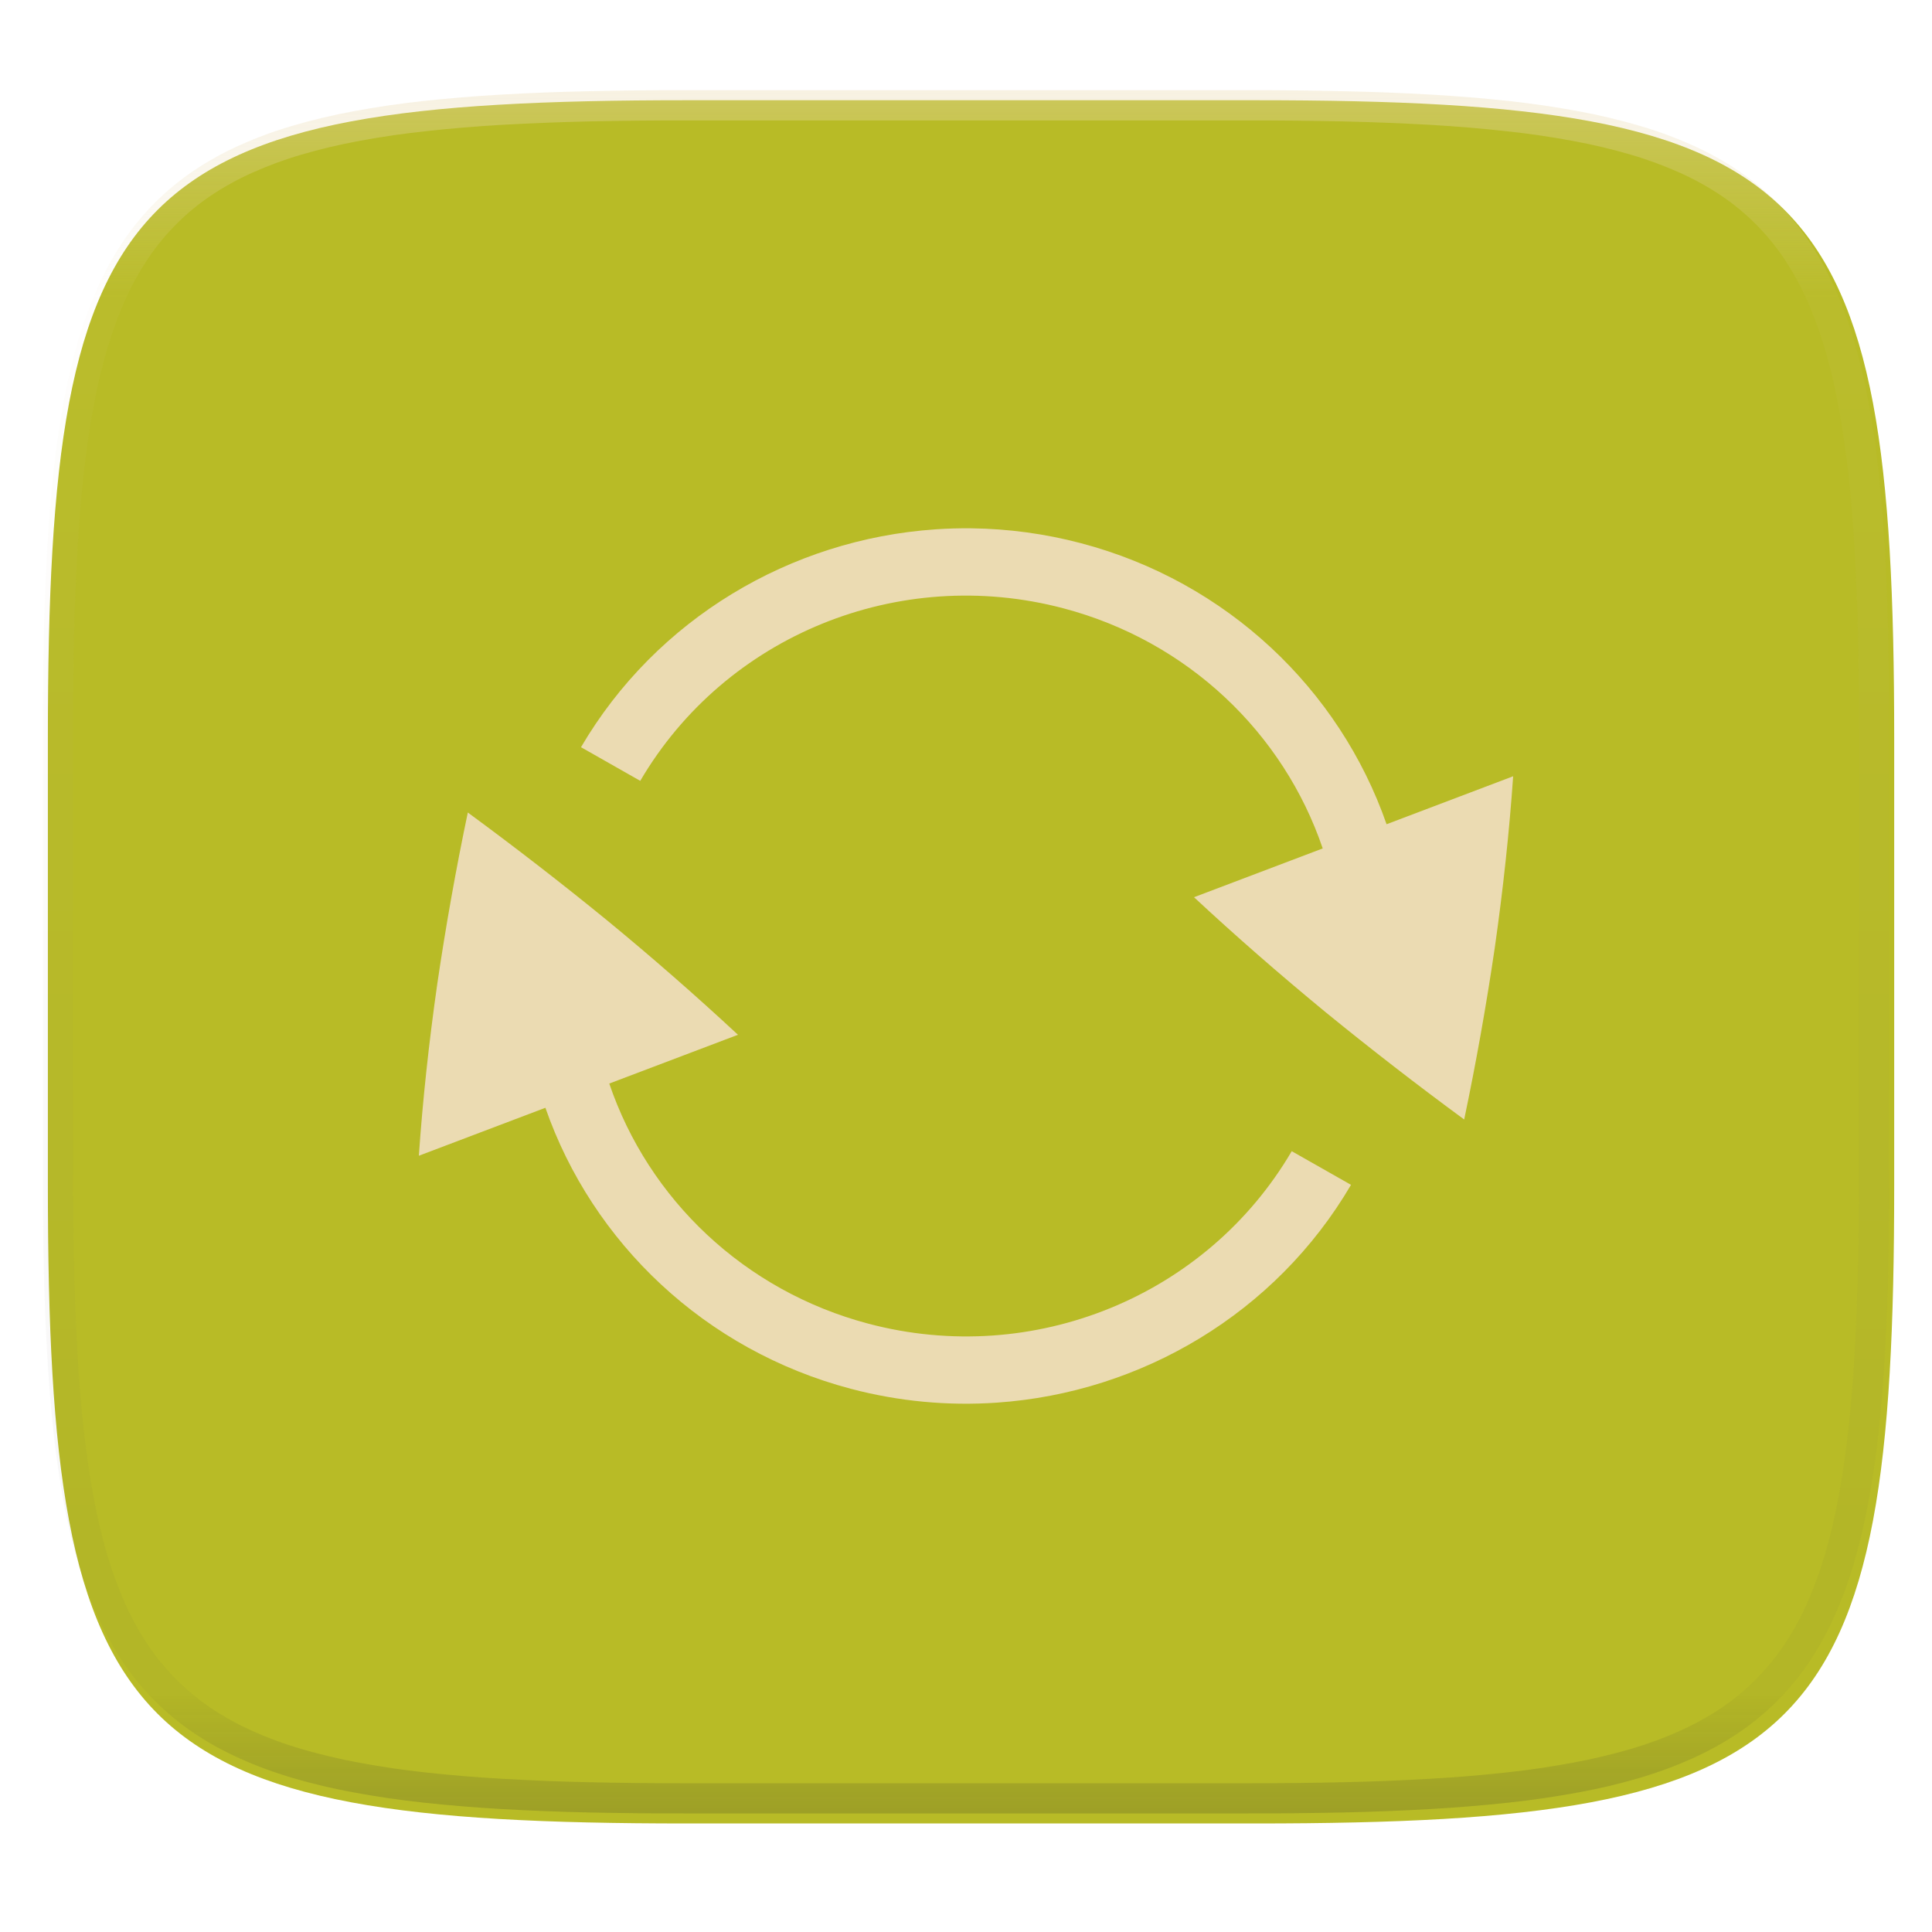
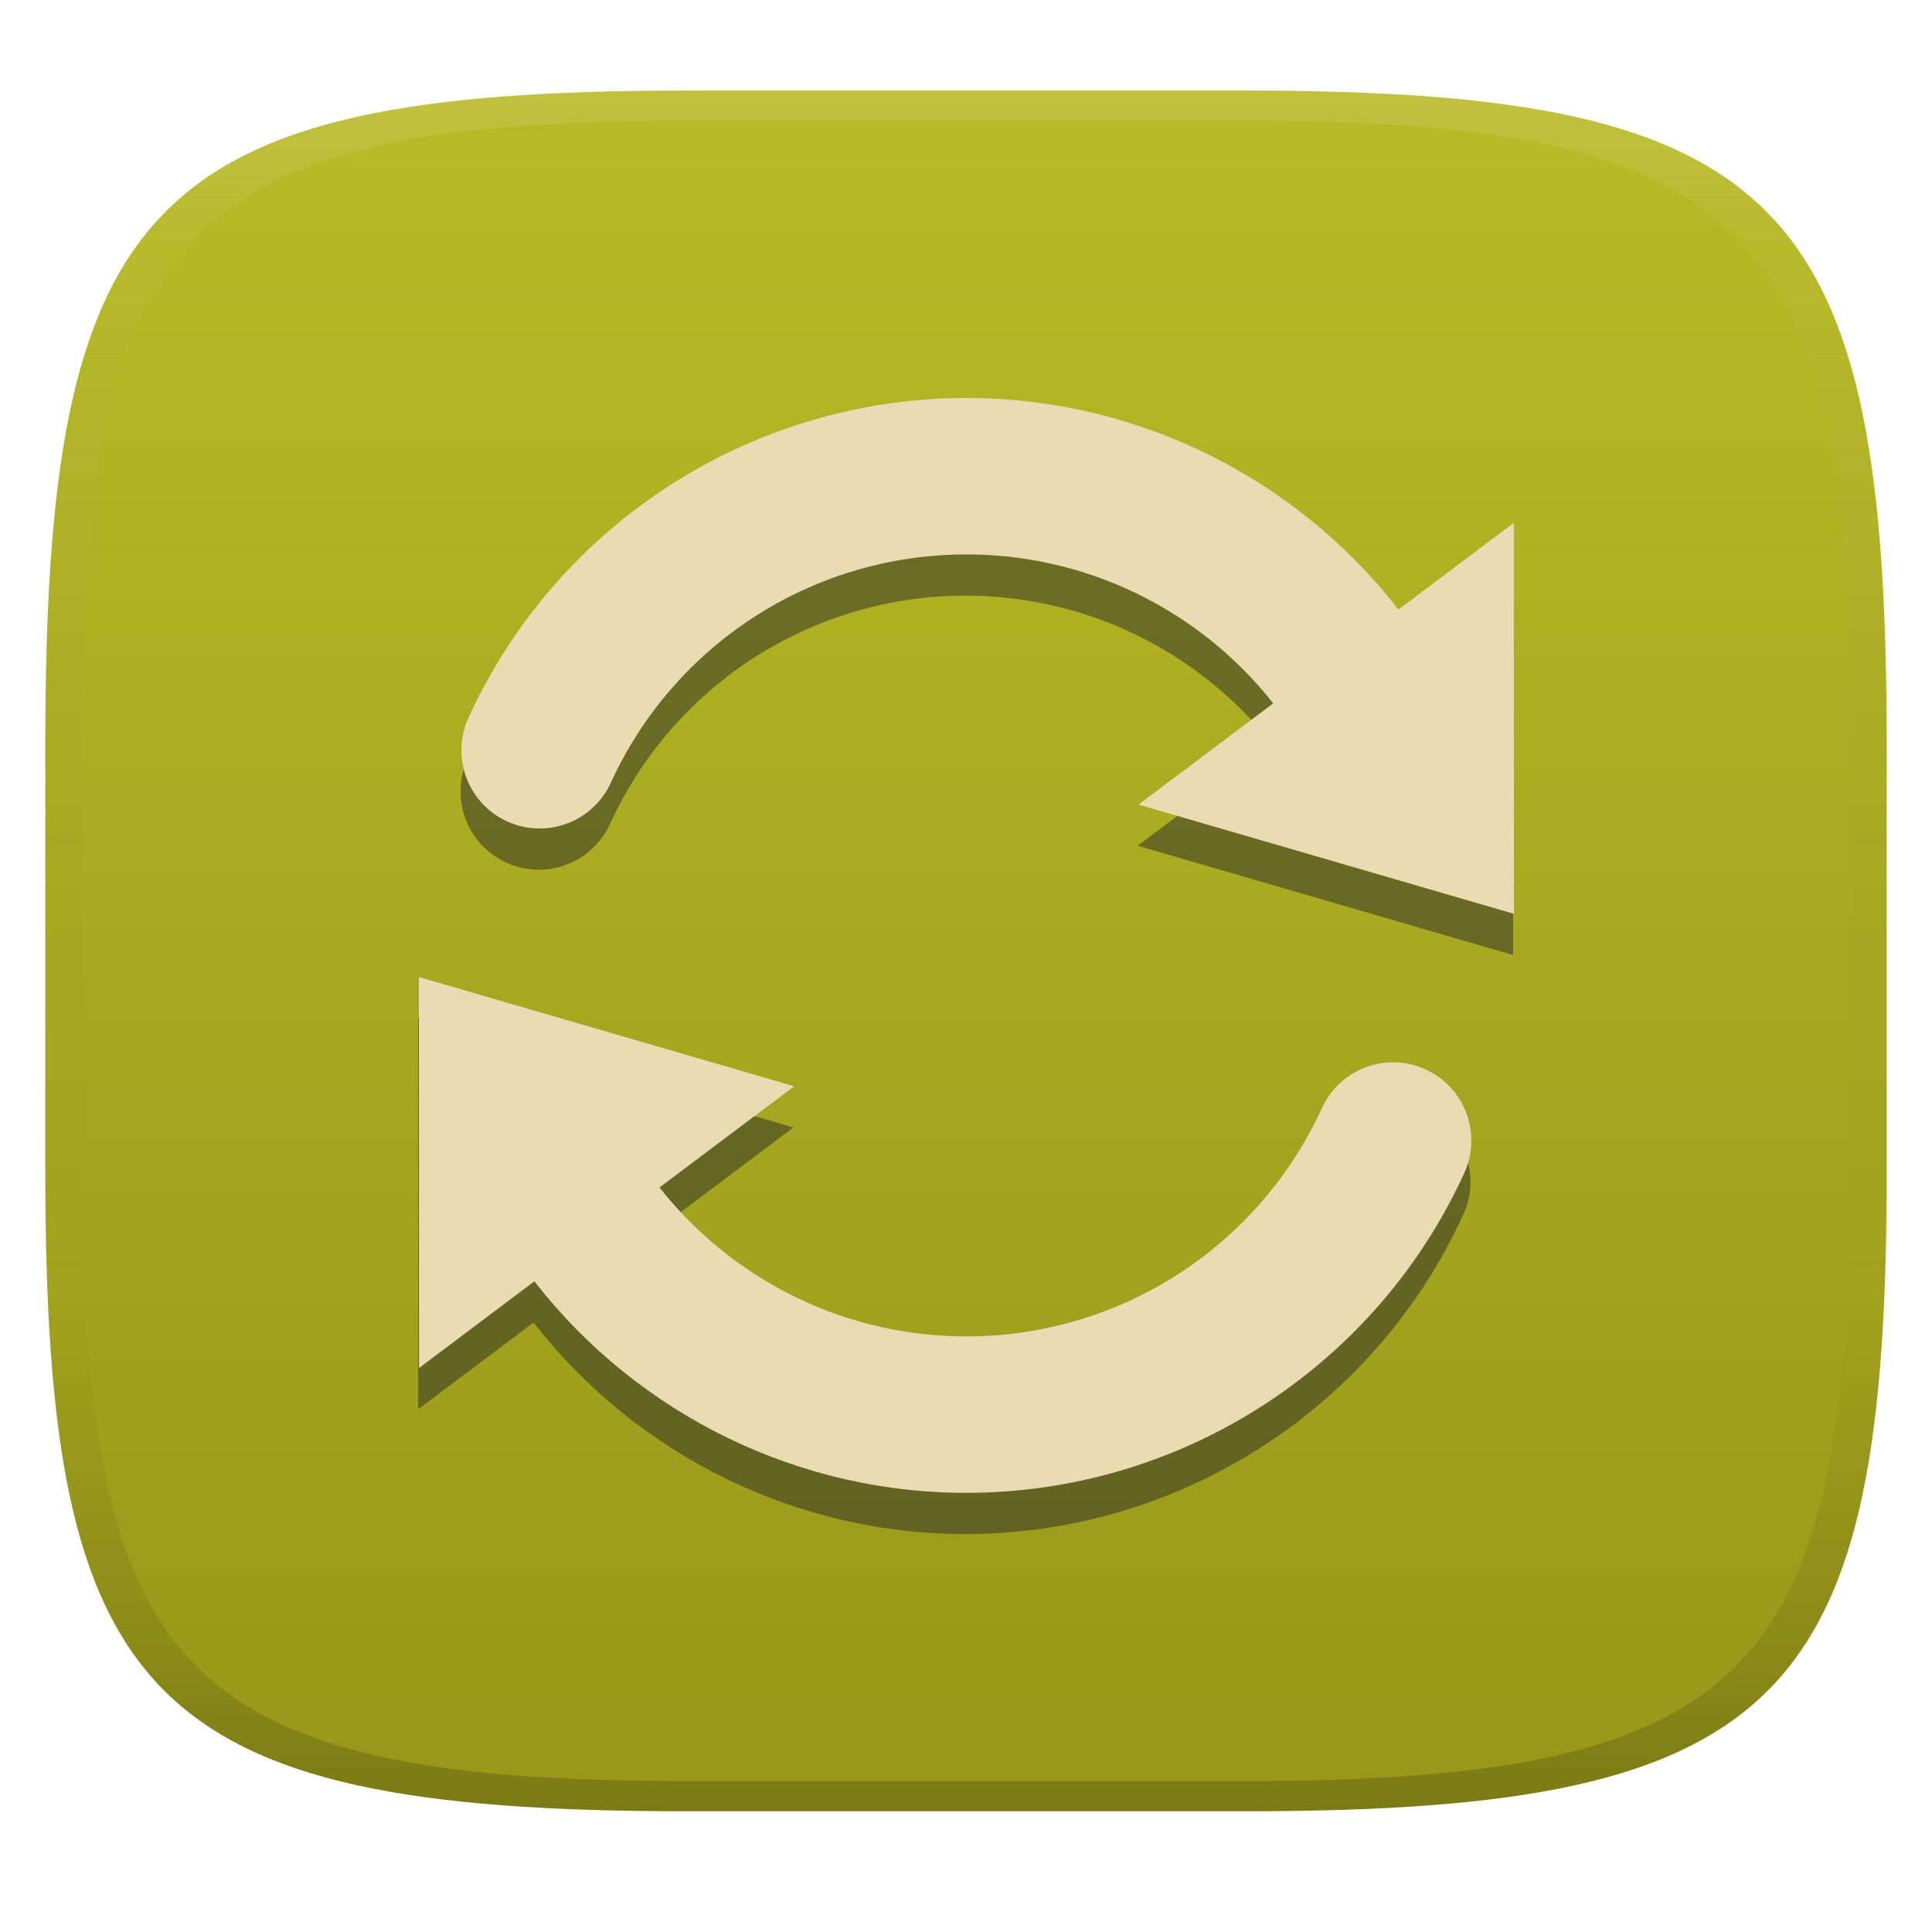
- <svg xmlns="http://www.w3.org/2000/svg" style="isolation:isolate" width="256" height="256" viewBox="0 0 256 256">
-   <g filter="url(#4IN5Goh2QONk1vu5rwusG9XEVxYZugqm)">
-     <linearGradient id="_lgradient_90" x1=".533" x2=".533" y1="1" y2="0" gradientTransform="matrix(244.648,0,0,228.339,6.343,13.28)" gradientUnits="userSpaceOnUse">
-       <stop offset="0%" style="stop-color:#b8bb26" />
-       <stop offset="100%" style="stop-color:#b8bb26" />
+ <svg xmlns="http://www.w3.org/2000/svg" width="256" height="256" version="1.1">
+   <defs>
+     <linearGradient id="linearGradient31" x1=".5" x2=".5" y2="1" gradientTransform="matrix(244,0,0,228,5.986,12)" gradientUnits="userSpaceOnUse">
+       <stop stop-color="#ebdbb2" stop-opacity=".2" offset="0" />
+       <stop stop-color="#ebdbb2" stop-opacity=".05" offset=".1" />
+       <stop stop-opacity="0" offset=".704" />
+       <stop stop-opacity=".1" offset=".897" />
+       <stop stop-opacity=".2" offset="1" />
    </linearGradient>
-     <path fill="url(#_lgradient_90)" d="M 166.351 13.28 C 240.407 13.28 250.991 23.837 250.991 97.824 L 250.991 157.075 C 250.991 231.061 240.407 241.619 166.351 241.619 L 90.982 241.619 C 16.926 241.619 6.343 231.061 6.343 157.075 L 6.343 97.824 C 6.343 23.837 16.926 13.28 90.982 13.28 L 166.351 13.28 L 166.351 13.28 Z" />
-   </g>
-   <g filter="url(#JEgog2WF1kh3d6oQRfjGx3oM7nXYaMYt)">
-     <path fill="#ebdbb2" d="M 128.716 70.004 C 127.112 69.986 125.509 70.032 123.909 70.142 L 123.909 70.144 C 104.775 71.464 86.975 81.97 76.986 99.007 L 84.836 103.467 C 96.126 84.21 119.086 74.846 140.897 80.601 C 157.398 84.953 170.07 97.126 175.267 112.422 L 158.212 118.886 C 163.663 123.962 169.468 129.032 175.625 134.101 C 181.632 139.001 187.763 143.749 194.011 148.338 C 195.593 140.799 196.944 133.213 198.064 125.592 C 199.178 117.769 199.993 110.192 200.5 102.859 L 183.727 109.216 C 177.495 91.326 162.573 77.079 143.246 71.98 C 138.502 70.727 133.622 70.063 128.716 70.004 L 128.716 70.004 Z M 61.989 107.662 C 60.407 115.201 59.056 122.787 57.936 130.409 C 56.822 138.232 56.007 145.809 55.5 153.142 L 72.269 146.786 C 78.501 164.677 93.424 178.925 112.752 184.025 C 119.054 185.689 125.586 186.308 132.089 185.858 C 151.223 184.537 169.027 174.035 179.016 156.998 L 171.162 152.538 C 159.872 171.794 136.912 181.159 115.101 175.404 C 98.599 171.051 85.927 158.875 80.732 143.577 L 97.786 137.113 C 92.138 131.866 86.332 126.792 80.375 121.898 C 74.368 116.998 68.237 112.251 61.989 107.662 L 61.989 107.662 Z" />
-   </g>
-   <g opacity=".4">
-     <linearGradient id="_lgradient_91" x1=".517" x2=".517" y1="0" y2="1" gradientTransform="matrix(244.65,0,0,228.34,5.68,11.95)" gradientUnits="userSpaceOnUse">
-       <stop offset="0%" style="stop-color:#ebdbb2" />
-       <stop offset="12.5%" stop-opacity=".098" style="stop-color:#ebdbb2" />
-       <stop offset="92.5%" stop-opacity=".098" style="stop-color:#282828" />
-       <stop offset="100%" stop-opacity=".498" style="stop-color:#282828" />
+     <linearGradient id="linearGradient6" x1="128" x2="128" y1="12" y2="240" gradientUnits="userSpaceOnUse">
+       <stop stop-color="#b8bb26" offset="0" />
+       <stop stop-color="#98971a" offset="1" />
    </linearGradient>
-     <path fill="url(#_lgradient_91)" fill-rule="evenodd" d="M 165.068 11.951 C 169.396 11.941 173.724 11.991 178.052 12.089 C 181.927 12.167 185.803 12.315 189.678 12.541 C 193.131 12.737 196.583 13.022 200.026 13.395 C 203.085 13.73 206.144 14.181 209.174 14.741 C 211.889 15.243 214.574 15.881 217.22 16.657 C 219.62 17.355 221.971 18.219 224.243 19.241 C 226.358 20.184 228.384 21.304 230.302 22.591 C 232.142 23.829 233.863 25.244 235.437 26.806 C 237.001 28.378 238.417 30.088 239.656 31.925 C 240.945 33.841 242.066 35.865 243.02 37.967 C 244.043 40.247 244.909 42.585 245.617 44.972 C 246.394 47.615 247.034 50.297 247.535 53.009 C 248.096 56.035 248.548 59.081 248.883 62.136 C 249.257 65.575 249.542 69.014 249.739 72.462 C 249.965 76.323 250.112 80.194 250.201 84.055 C 250.289 88.378 250.339 92.701 250.329 97.014 L 250.329 155.226 C 250.339 159.549 250.289 163.862 250.201 168.185 C 250.112 172.056 249.965 175.917 249.739 179.778 C 249.542 183.226 249.257 186.675 248.883 190.104 C 248.548 193.159 248.096 196.215 247.535 199.241 C 247.034 201.943 246.394 204.625 245.617 207.268 C 244.909 209.655 244.043 212.003 243.02 214.273 C 242.066 216.385 240.945 218.399 239.656 220.315 C 238.417 222.152 237.001 223.872 235.437 225.434 C 233.863 226.996 232.142 228.411 230.302 229.649 C 228.384 230.936 226.358 232.056 224.243 232.999 C 221.971 234.021 219.62 234.885 217.22 235.593 C 214.574 236.369 211.889 237.007 209.174 237.499 C 206.144 238.068 203.085 238.51 200.026 238.845 C 196.583 239.218 193.131 239.503 189.678 239.699 C 185.803 239.925 181.927 240.073 178.052 240.161 C 173.724 240.249 169.396 240.299 165.068 240.289 L 90.942 240.289 C 86.614 240.299 82.286 240.249 77.958 240.161 C 74.083 240.073 70.207 239.925 66.332 239.699 C 62.879 239.503 59.427 239.218 55.984 238.845 C 52.925 238.51 49.866 238.068 46.836 237.499 C 44.121 237.007 41.436 236.369 38.79 235.593 C 36.39 234.885 34.039 234.021 31.767 232.999 C 29.652 232.056 27.626 230.936 25.708 229.649 C 23.868 228.411 22.147 226.996 20.573 225.434 C 19.009 223.872 17.593 222.152 16.354 220.315 C 15.065 218.399 13.944 216.385 12.99 214.273 C 11.967 212.003 11.101 209.655 10.393 207.268 C 9.616 204.625 8.976 201.943 8.475 199.241 C 7.914 196.215 7.462 193.159 7.127 190.104 C 6.753 186.675 6.468 183.226 6.271 179.778 C 6.045 175.917 5.898 172.056 5.809 168.185 C 5.721 163.862 5.671 159.549 5.681 155.226 L 5.681 97.014 C 5.671 92.701 5.721 88.378 5.809 84.055 C 5.898 80.194 6.045 76.323 6.271 72.462 C 6.468 69.014 6.753 65.575 7.127 62.136 C 7.462 59.081 7.914 56.035 8.475 53.009 C 8.976 50.297 9.616 47.615 10.393 44.972 C 11.101 42.585 11.967 40.247 12.99 37.967 C 13.944 35.865 15.065 33.841 16.354 31.925 C 17.593 30.088 19.009 28.378 20.573 26.806 C 22.147 25.244 23.868 23.829 25.708 22.591 C 27.626 21.304 29.652 20.184 31.767 19.241 C 34.039 18.219 36.39 17.355 38.79 16.657 C 41.436 15.881 44.121 15.243 46.836 14.741 C 49.866 14.181 52.925 13.73 55.984 13.395 C 59.427 13.022 62.879 12.737 66.332 12.541 C 70.207 12.315 74.083 12.167 77.958 12.089 C 82.286 11.991 86.614 11.941 90.942 11.951 L 165.068 11.951 Z M 165.078 15.96 C 169.376 15.95 173.675 15.999 177.973 16.087 C 181.8 16.176 185.626 16.323 189.452 16.539 C 192.836 16.736 196.219 17.011 199.583 17.384 C 202.554 17.699 205.515 18.131 208.446 18.681 C 211.023 19.153 213.58 19.762 216.099 20.499 C 218.322 21.147 220.495 21.953 222.6 22.896 C 224.509 23.751 226.338 24.763 228.069 25.922 C 229.692 27.013 231.207 28.26 232.594 29.646 C 233.981 31.031 235.23 32.544 236.332 34.165 C 237.492 35.894 238.506 37.712 239.361 39.608 C 240.306 41.72 241.112 43.892 241.761 46.102 C 242.509 48.617 243.109 51.162 243.591 53.736 C 244.132 56.664 244.565 59.611 244.889 62.578 C 245.263 65.938 245.539 69.308 245.735 72.688 C 245.952 76.51 246.109 80.322 246.188 84.144 C 246.276 88.437 246.325 92.721 246.325 97.014 C 246.325 97.014 246.325 97.014 246.325 97.014 L 246.325 155.226 C 246.325 155.226 246.325 155.226 246.325 155.226 C 246.325 159.519 246.276 163.803 246.188 168.096 C 246.109 171.918 245.952 175.74 245.735 179.552 C 245.539 182.932 245.263 186.302 244.889 189.672 C 244.565 192.629 244.132 195.576 243.591 198.504 C 243.109 201.078 242.509 203.623 241.761 206.138 C 241.112 208.358 240.306 210.52 239.361 212.632 C 238.506 214.528 237.492 216.356 236.332 218.075 C 235.23 219.706 233.981 221.219 232.594 222.604 C 231.207 223.98 229.692 225.227 228.069 226.318 C 226.338 227.477 224.509 228.489 222.6 229.344 C 220.495 230.297 218.322 231.093 216.099 231.741 C 213.58 232.478 211.023 233.087 208.446 233.559 C 205.515 234.109 202.554 234.541 199.583 234.865 C 196.219 235.229 192.836 235.514 189.452 235.701 C 185.626 235.917 181.8 236.074 177.973 236.153 C 173.675 236.251 169.376 236.29 165.078 236.29 C 165.078 236.29 165.078 236.29 165.068 236.29 L 90.942 236.29 C 90.932 236.29 90.932 236.29 90.932 236.29 C 86.634 236.29 82.335 236.251 78.037 236.153 C 74.21 236.074 70.384 235.917 66.558 235.701 C 63.174 235.514 59.791 235.229 56.427 234.865 C 53.456 234.541 50.495 234.109 47.564 233.559 C 44.987 233.087 42.43 232.478 39.911 231.741 C 37.688 231.093 35.515 230.297 33.41 229.344 C 31.501 228.489 29.672 227.477 27.941 226.318 C 26.318 225.227 24.803 223.98 23.416 222.604 C 22.029 221.219 20.78 219.706 19.678 218.075 C 18.518 216.356 17.504 214.528 16.649 212.632 C 15.704 210.52 14.898 208.358 14.249 206.138 C 13.501 203.623 12.901 201.078 12.419 198.504 C 11.878 195.576 11.445 192.629 11.121 189.672 C 10.747 186.302 10.472 182.932 10.275 179.552 C 10.058 175.74 9.901 171.918 9.822 168.096 C 9.734 163.803 9.685 159.519 9.685 155.226 C 9.685 155.226 9.685 155.226 9.685 155.226 L 9.685 97.014 C 9.685 97.014 9.685 97.014 9.685 97.014 C 9.685 92.721 9.734 88.437 9.822 84.144 C 9.901 80.322 10.058 76.51 10.275 72.688 C 10.472 69.308 10.747 65.938 11.121 62.578 C 11.445 59.611 11.878 56.664 12.419 53.736 C 12.901 51.162 13.501 48.617 14.249 46.102 C 14.898 43.892 15.704 41.72 16.649 39.608 C 17.504 37.712 18.518 35.894 19.678 34.165 C 20.78 32.544 22.029 31.031 23.416 29.646 C 24.803 28.26 26.318 27.013 27.941 25.922 C 29.672 24.763 31.501 23.751 33.41 22.896 C 35.515 21.953 37.688 21.147 39.911 20.499 C 42.43 19.762 44.987 19.153 47.564 18.681 C 50.495 18.131 53.456 17.699 56.427 17.384 C 59.791 17.011 63.174 16.736 66.558 16.539 C 70.384 16.323 74.21 16.176 78.037 16.087 C 82.335 15.999 86.634 15.95 90.932 15.96 C 90.932 15.96 90.932 15.96 90.942 15.96 L 165.068 15.96 C 165.078 15.96 165.078 15.96 165.078 15.96 Z" />
-   </g>
+   </defs>
+   <path d="m165 12c72 0 85 15 85 87v56c0 70-13 85-85 85h-74c-72 0-85-15-85-85v-56c0-72 13-87 85-87z" fill="url(#linearGradient6)" style="isolation:isolate" />
+   <path class="ColorScheme-Text" d="m129.1 203.26c27.927-0.456 53.191-16.943 64.808-42.352a10.363 10.363 0 0 0-5.11-13.741 10.363 10.363 0 0 0-13.741 5.11c-8.318 18.186-26.29 29.927-46.279 30.259-16.373 0.265-31.627-7.196-41.502-19.73l17.855-13.409-49.74-14.477 0.021 51.813 15.285-11.492c13.824 17.772 35.378 28.393 58.414 28.02zm71.398-76.714-0.021-51.813-15.285 11.492c-13.824-17.772-35.378-28.393-58.414-28.02-27.927 0.456-53.191 16.943-64.808 42.352a10.363 10.363 0 0 0 5.11 13.741 10.363 10.363 0 0 0 13.741-5.11c8.318-18.186 26.29-29.927 46.279-30.259 16.373-0.265 31.627 7.196 41.502 19.73l-17.855 13.409 49.74 14.477z" color="#ebdbb2" fill="#282828" opacity=".5" stroke-width="10.362" />
+   <path class="ColorScheme-Text" d="m129.21 197.8c27.927-0.456 53.191-16.943 64.808-42.352a10.363 10.363 0 0 0-5.11-13.741 10.363 10.363 0 0 0-13.741 5.11c-8.318 18.186-26.29 29.927-46.279 30.259-16.373 0.265-31.627-7.196-41.502-19.73l17.855-13.409-49.74-14.477 0.021 51.813 15.285-11.492c13.824 17.772 35.378 28.393 58.414 28.02zm71.398-76.714-0.021-51.813-15.285 11.492c-13.824-17.772-35.378-28.393-58.414-28.02-27.927 0.456-53.191 16.943-64.808 42.352a10.363 10.363 0 0 0 5.11 13.741 10.363 10.363 0 0 0 13.741-5.11c8.318-18.186 26.29-29.927 46.279-30.259 16.373-0.265 31.627 7.196 41.502 19.73l-17.855 13.409 49.74 14.477z" color="#ebdbb2" fill="#ebdbb2" stroke-width="10.362" />
+   <path d="m91 12c-72 0-85 15-85 87v56c0 70 13 85 85 85h74c72 0 85-15 85-85v-56c0-72-13-87-85-87zm0 4h74c68 0 80 15 80 83v56c0 66-12 81-80 81h-74c-68 0-80-15-80-81v-56c0-68 12-83 80-83z" fill="url(#linearGradient31)" style="isolation:isolate" />
</svg>
